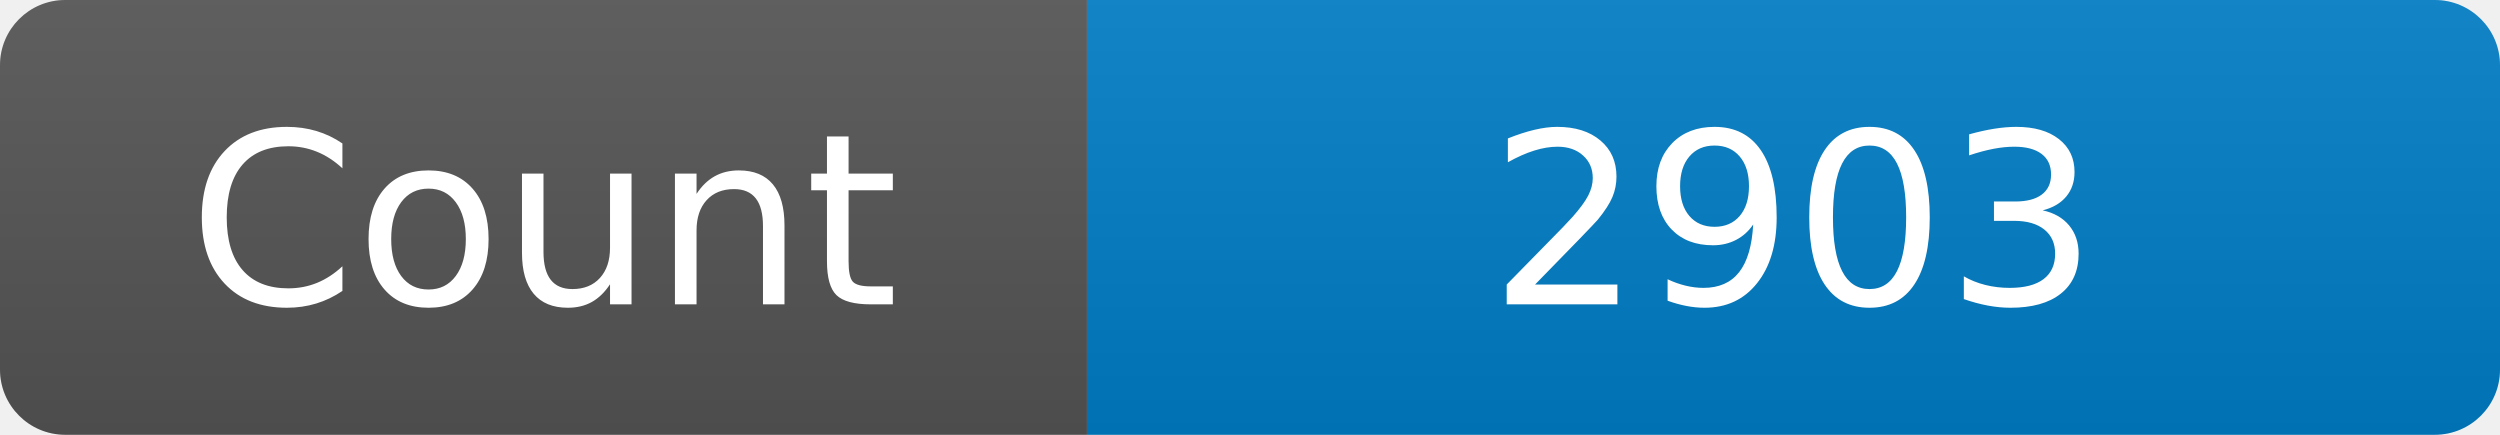
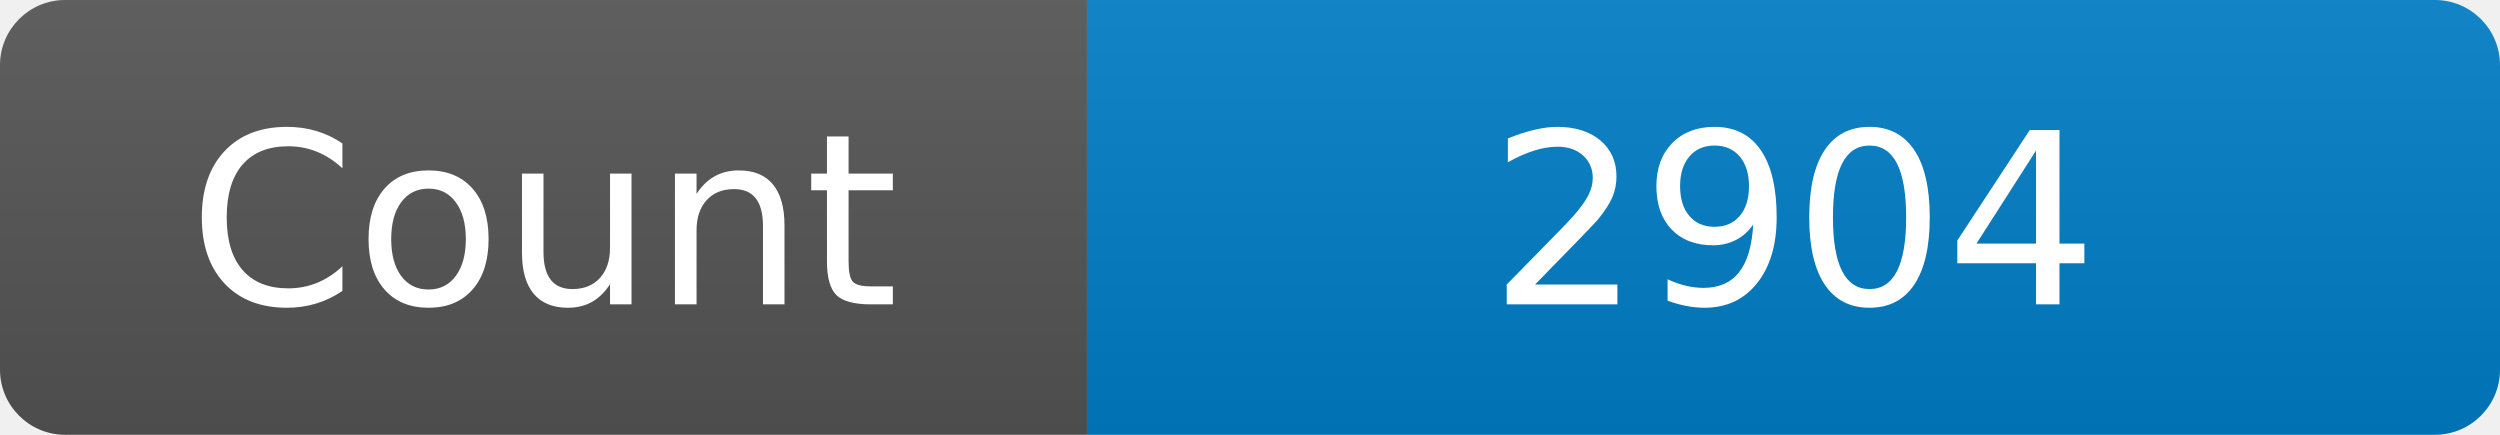
<svg xmlns="http://www.w3.org/2000/svg" width="115" height="20" role="img" aria-label="Maintained?: yes">
  <linearGradient id="s" x2="0" y2="100%">
    <stop offset="0" stop-color="#bbb" stop-opacity=".1" />
    <stop offset="1" stop-opacity=".1" />
  </linearGradient>
  <clipPath id="r">
    <rect width="115" height="20" rx="3" fill="#fff" />
  </clipPath>
  <g clip-path="url(#r)">
    <rect width="50" height="20" fill="#555" />
    <rect x="50" width="160" height="20" fill="#007ec6" />
    <rect width="115" height="20" fill="url(#s)" />
  </g>
  <g fill="#fff" text-anchor="middle" font-family="Verdana,Geneva,DejaVu Sans,sans-serif" font-size="110">
    <text x="250" y="140" transform="scale(.1)" fill="#fff">Count</text>
-     <text x="825" y="140" transform="scale(.1)" fill="#fff">2903</text>
+     <text x="825" y="140" transform="scale(.1)" fill="#fff">2904</text>
  </g>
</svg>
